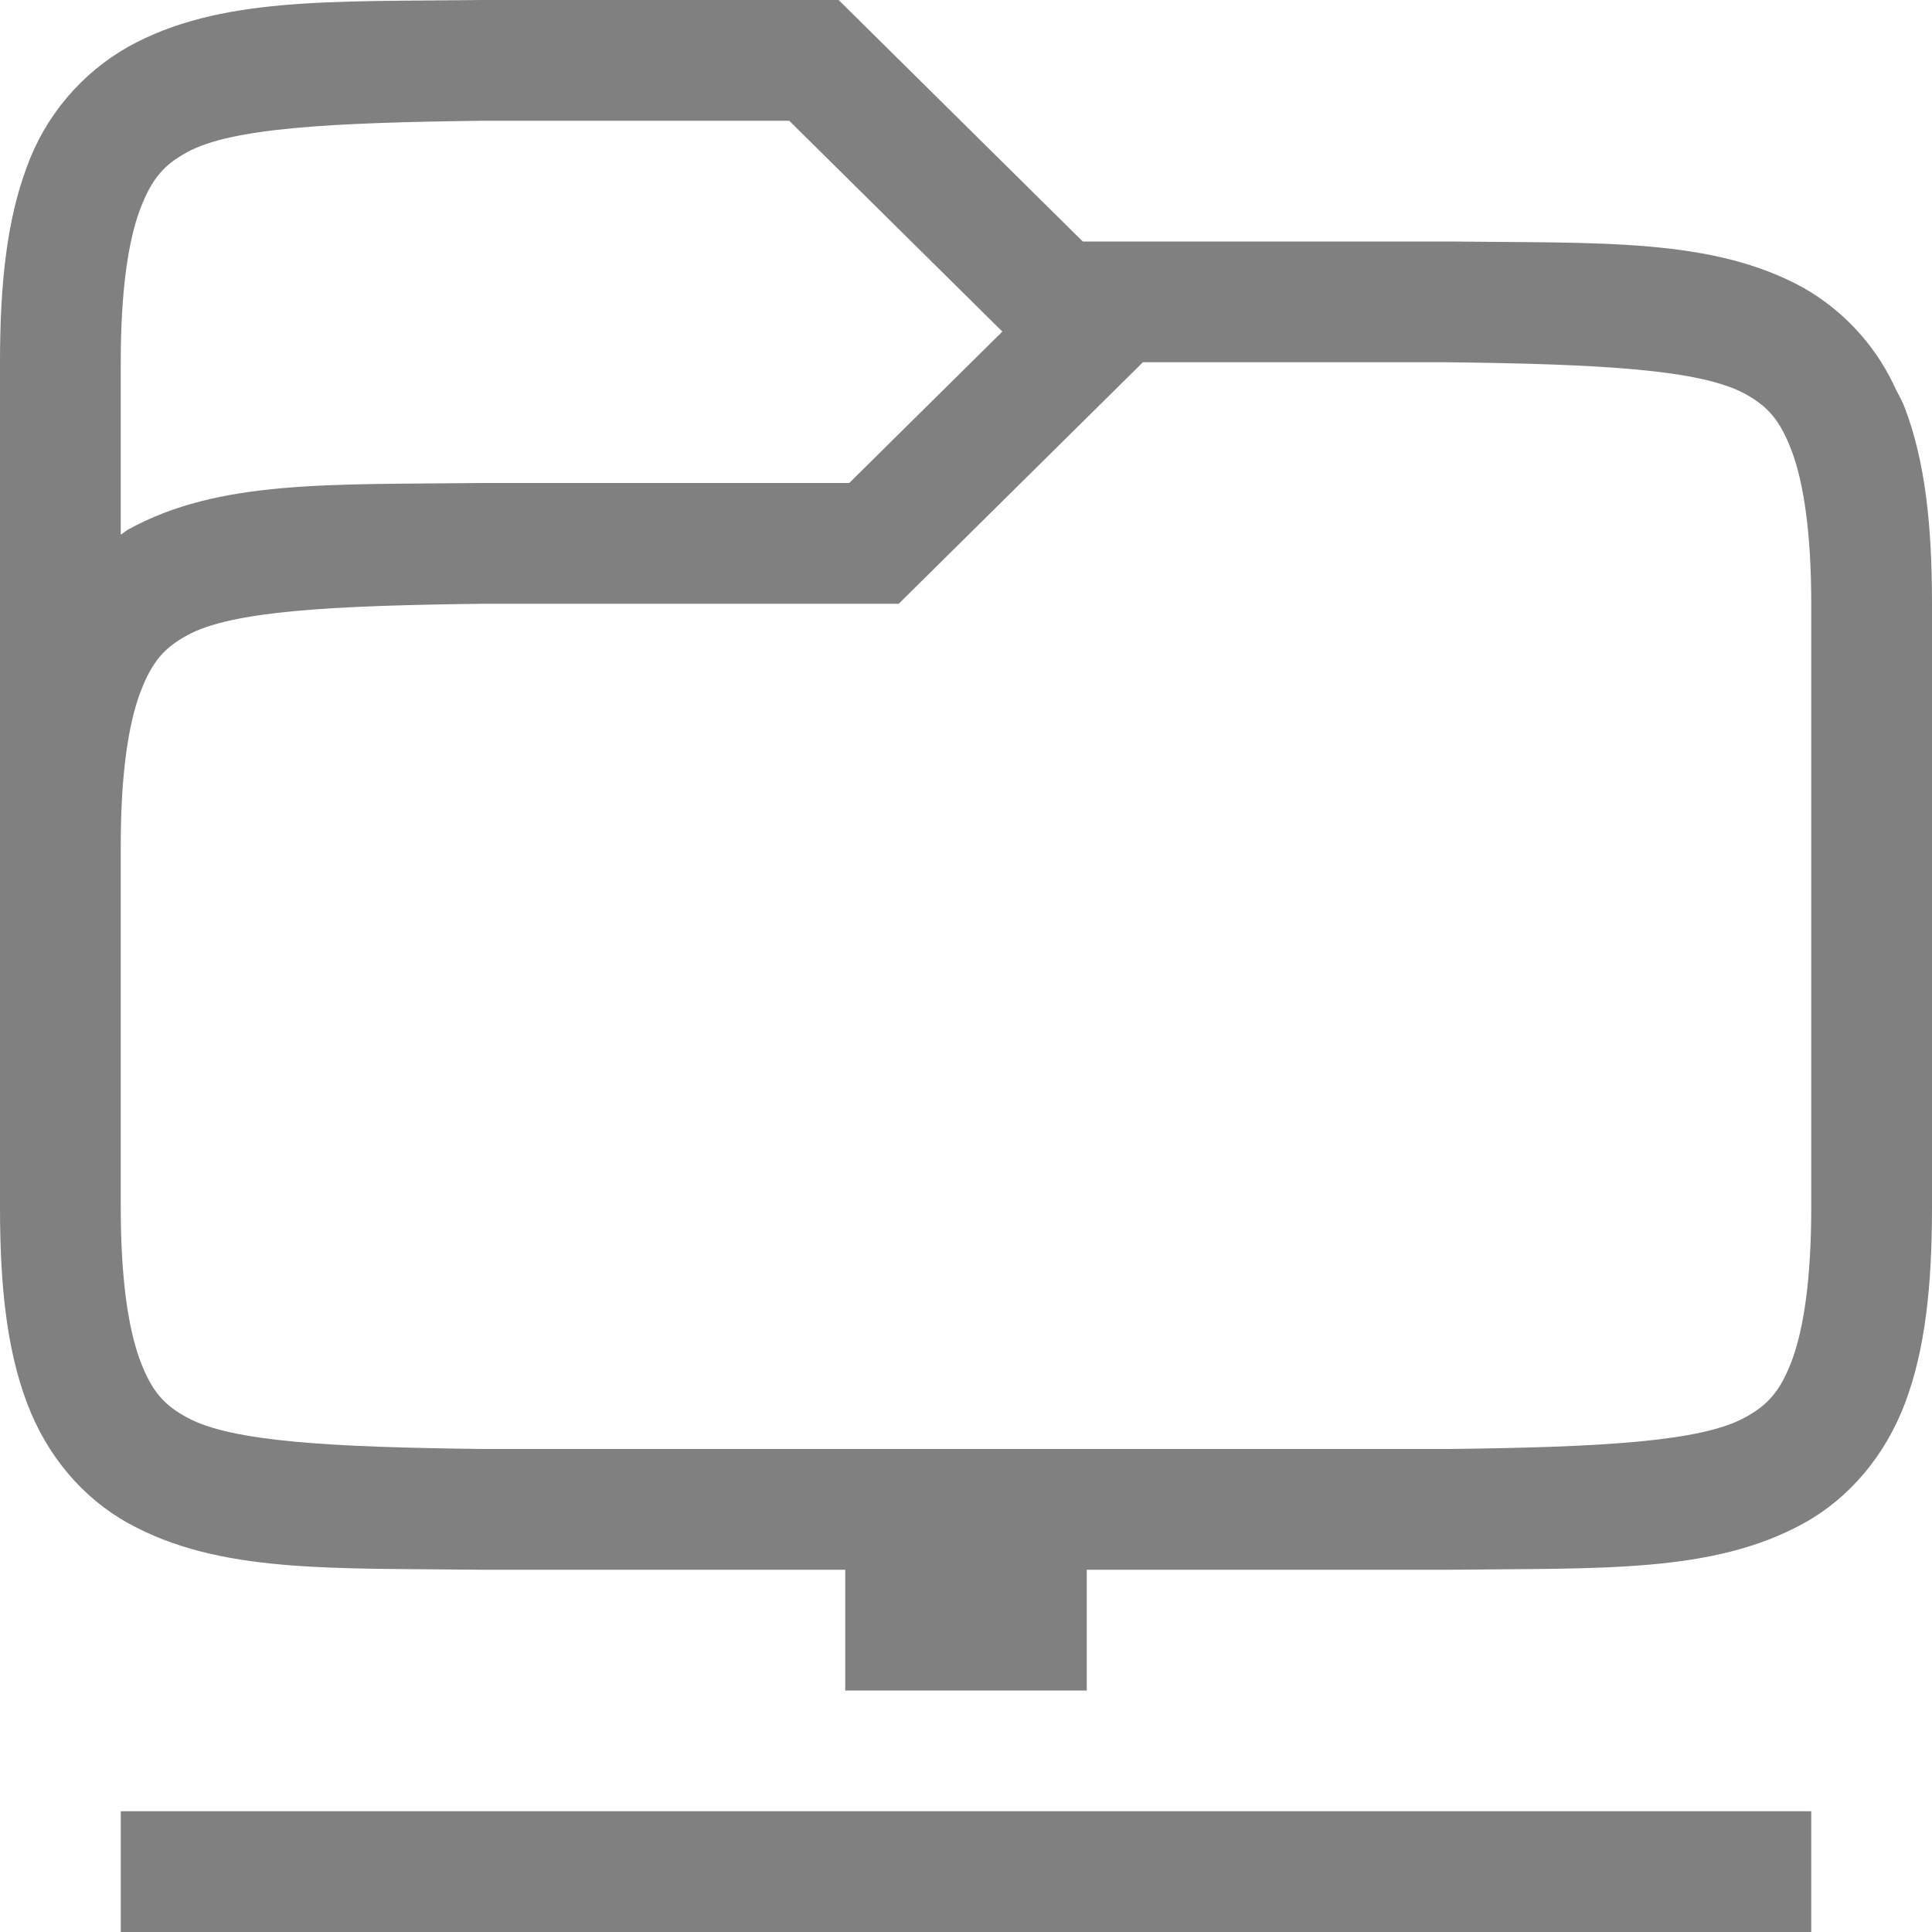
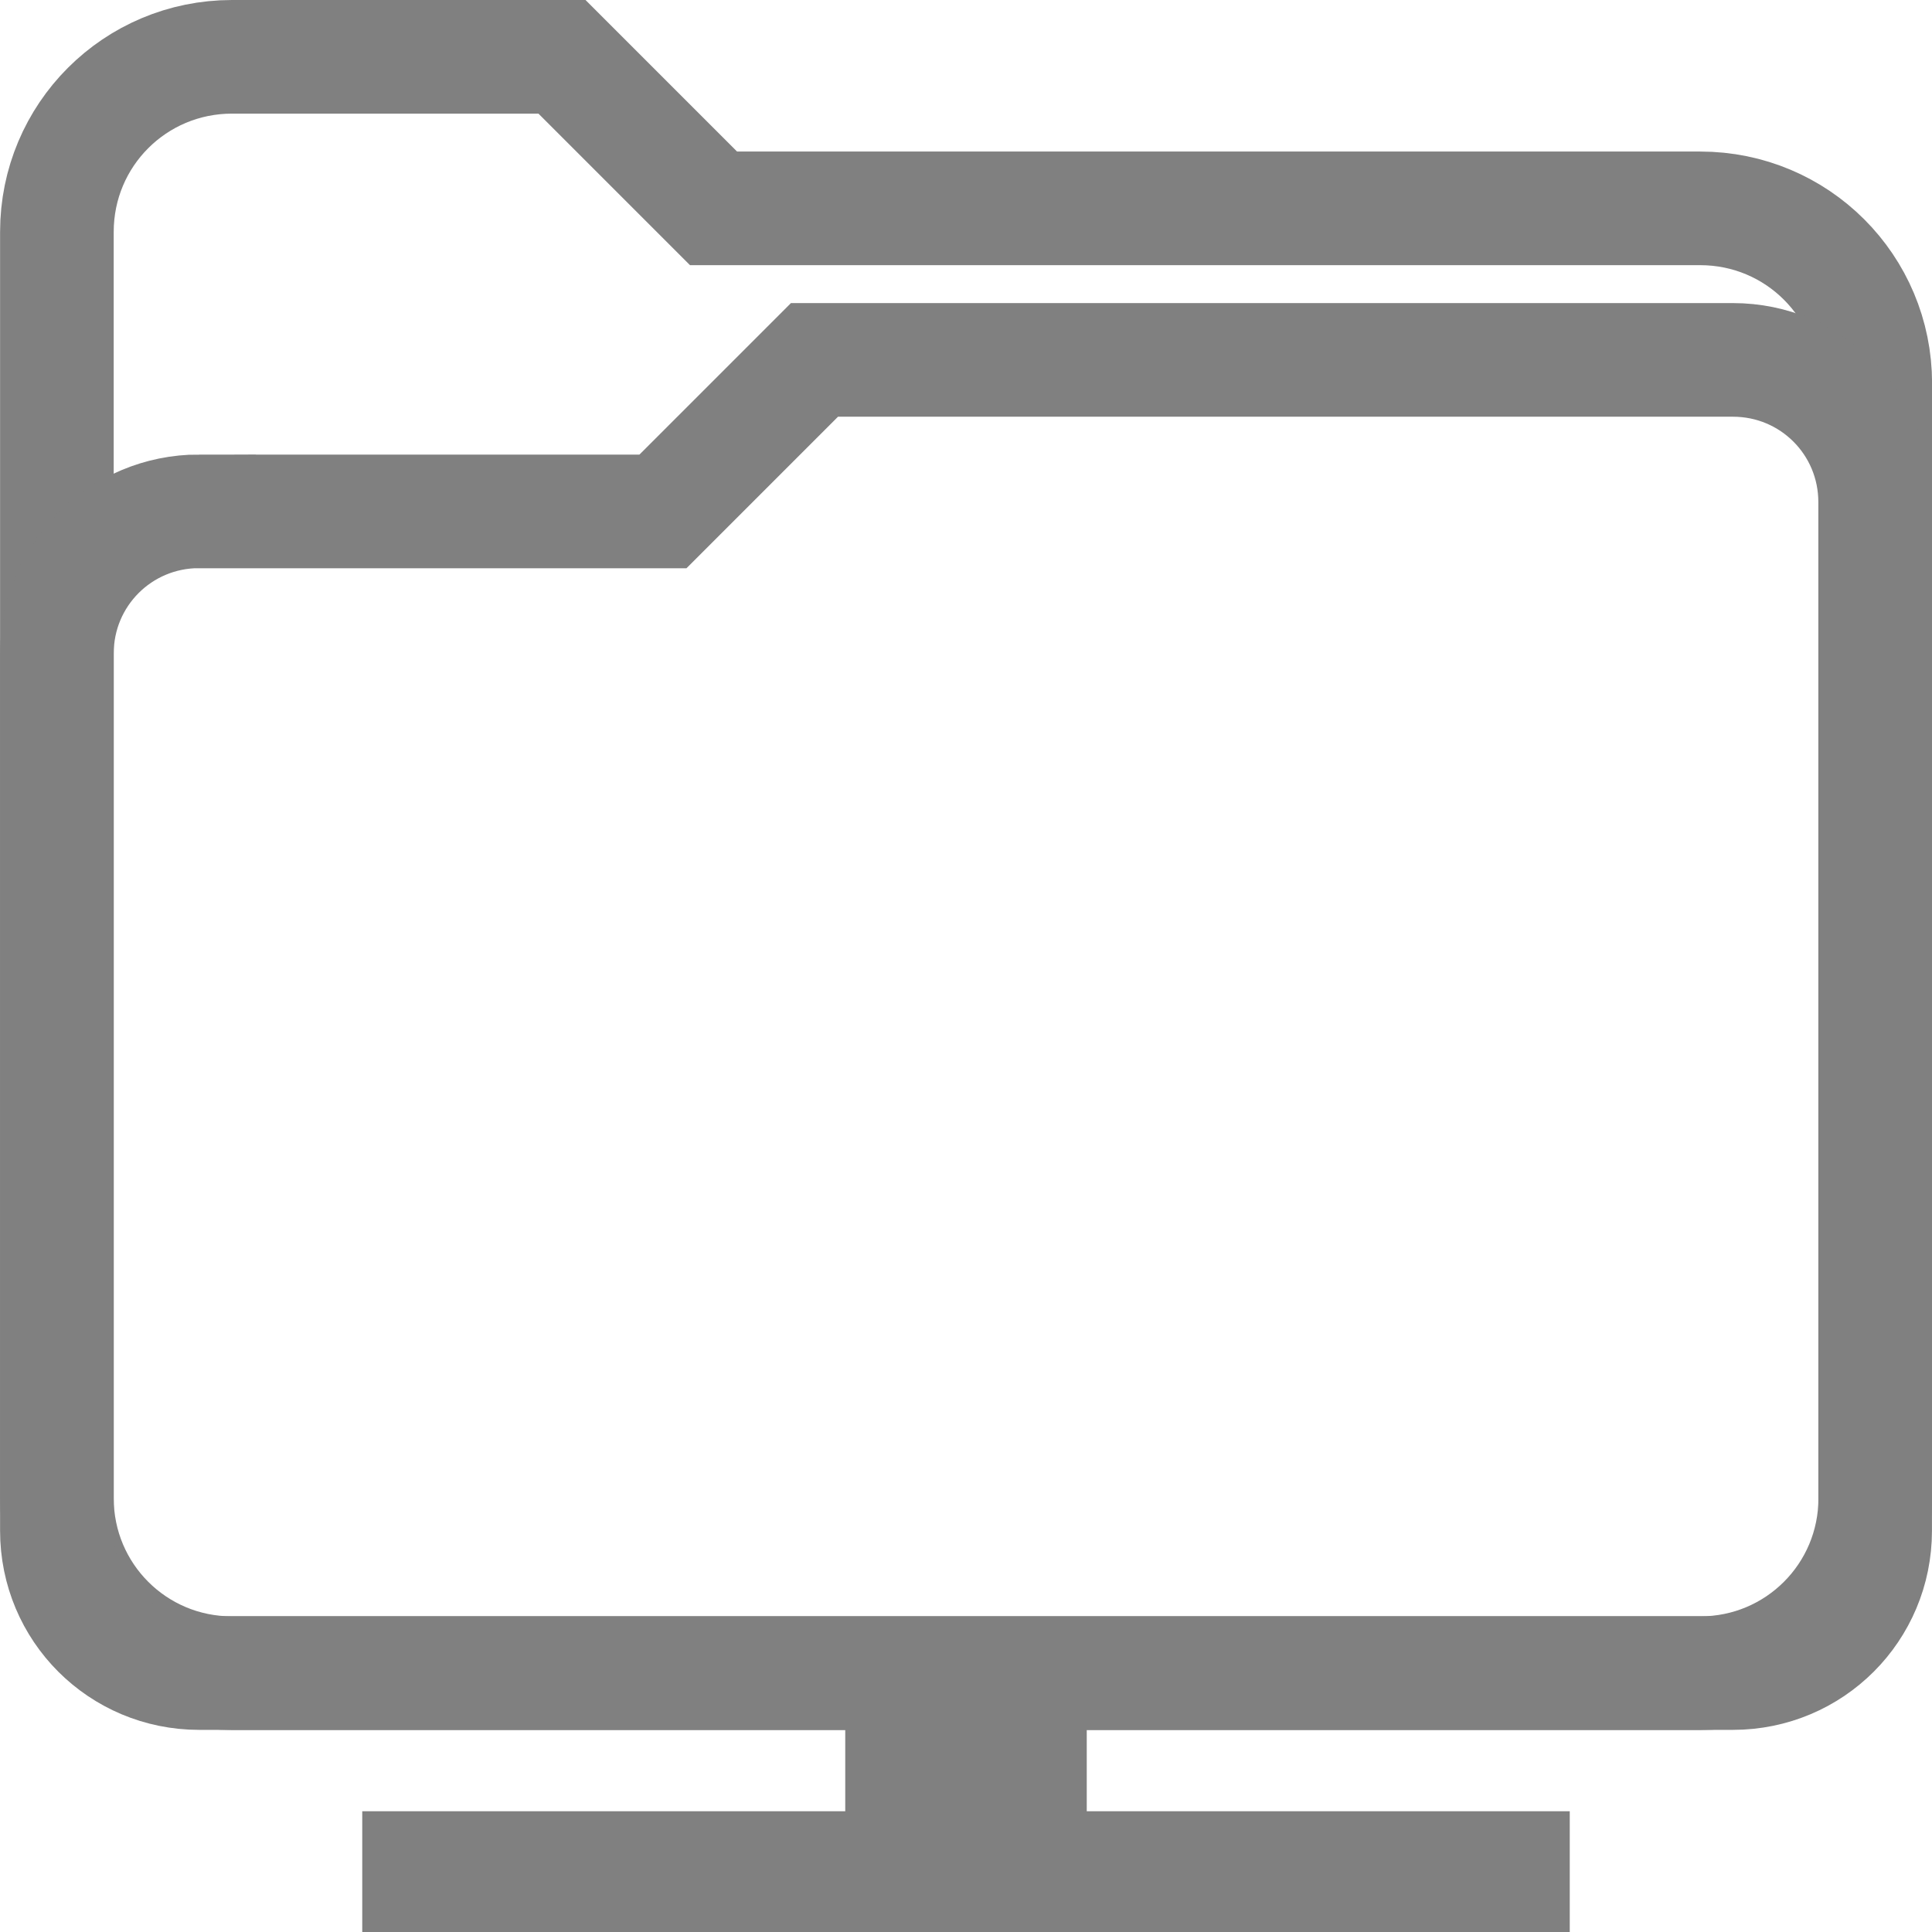
- <svg xmlns="http://www.w3.org/2000/svg" height="16" width="16">
-   <path d="M3.994 0C2.736.015 1.815-.029 1.062.387a1.878 1.878 0 0 0-.84.996C.058 1.821 0 2.343 0 3v7c0 .658.058 1.179.223 1.617.164.439.463.79.84.998.752.416 1.673.37 2.931.385H7v1h2v-1h3.006c1.258-.015 2.179.03 2.932-.385.376-.207.675-.56.84-.998.164-.438.222-.96.222-1.617V5c0-.658-.058-1.179-.223-1.617-.02-.055-.048-.104-.074-.154l-.027-.057a1.838 1.838 0 0 0-.738-.787c-.753-.416-1.674-.37-2.932-.385H8.967L6.945 0H3.996zm.012 1h2.53l1.765 1.746L7.033 4H3.994c-1.258.015-2.179-.03-2.932.385-.022.012-.04.03-.062.043V3c0-.592.062-1.006.16-1.266s.203-.371.387-.472c.366-.203 1.195-.247 2.459-.262zm5.459 2h2.527c1.264.015 2.092.06 2.46.262.183.1.288.212.386.472.098.26.162.674.162 1.266v5c0 .592-.063 1.006-.16 1.266-.098.26-.203.371-.387.472-.366.202-1.193.247-2.453.262H4c-1.26-.015-2.087-.06-2.453-.262-.184-.1-.29-.212-.387-.472C1.063 11.006 1 10.592 1 10V7c0-.592.064-1.006.162-1.266s.203-.371.387-.472c.367-.203 1.195-.247 2.459-.262h3.435zM1 15v1h14v-1z" fill="gray" font-family="sans-serif" font-weight="400" overflow="visible" style="line-height:normal;font-variant-ligatures:none;font-variant-position:normal;font-variant-caps:normal;font-variant-numeric:normal;font-variant-alternates:normal;font-feature-settings:normal;text-indent:0;text-align:start;text-decoration-line:none;text-decoration-style:solid;text-decoration-color:#000;text-transform:none;shape-padding:0;isolation:auto;mix-blend-mode:normal;marker:none" white-space="normal" color="#000" />
+ <svg xmlns="http://www.w3.org/2000/svg" height="16" width="16" version="1.1" id="svg4">
+   <defs id="defs8" />
+   <g id="g829" transform="translate(-27.38983,8.451535)">
+     <path id="rect1188" d="m 29.311,-7.981 h 2.733 l 1.255,1.255 h 8.171 c 0.803,0 1.45,0.647 1.45,1.45 v 9.231 c 0,0.803 -0.647,1.45 -1.45,1.45 H 29.311 c -0.803,0 -1.45,-0.647 -1.45,-1.45 V -6.531 c 0,-0.803 0.647,-1.45 1.45,-1.45 z" style="fill:none;fill-opacity:1;stroke:#808080;stroke-width:0.941;stroke-miterlimit:4;stroke-dasharray:none;stroke-opacity:1" />
+     <path id="rect1188-3" d="m 29.039,-4.216 h 3.841 l 1.255,-1.255 h 7.606 c 0.653,0 1.178,0.525 1.178,1.178 v 8.519 c 0,0.653 -0.525,1.178 -1.178,1.178 H 29.039 c -0.653,0 -1.178,-0.525 -1.178,-1.178 v -7.265 c 0,-0.653 0.525,-1.178 1.178,-1.178 z" style="fill:none;fill-opacity:1;stroke:#808080;stroke-width:0.941;stroke-miterlimit:4;stroke-dasharray:none;stroke-opacity:1" />
+   </g>
+   <path id="rect825-3" style="fill:#808080;fill-opacity:1;stroke:none;stroke-width:0.082;stroke-linecap:butt;stroke-linejoin:bevel;stroke-miterlimit:4;stroke-dasharray:none;stroke-opacity:1;paint-order:fill markers stroke" d="m 7,14 h 2 v 1 H 7 Z m -4,1 h 10 v 1 H 3 Z" />
</svg>
